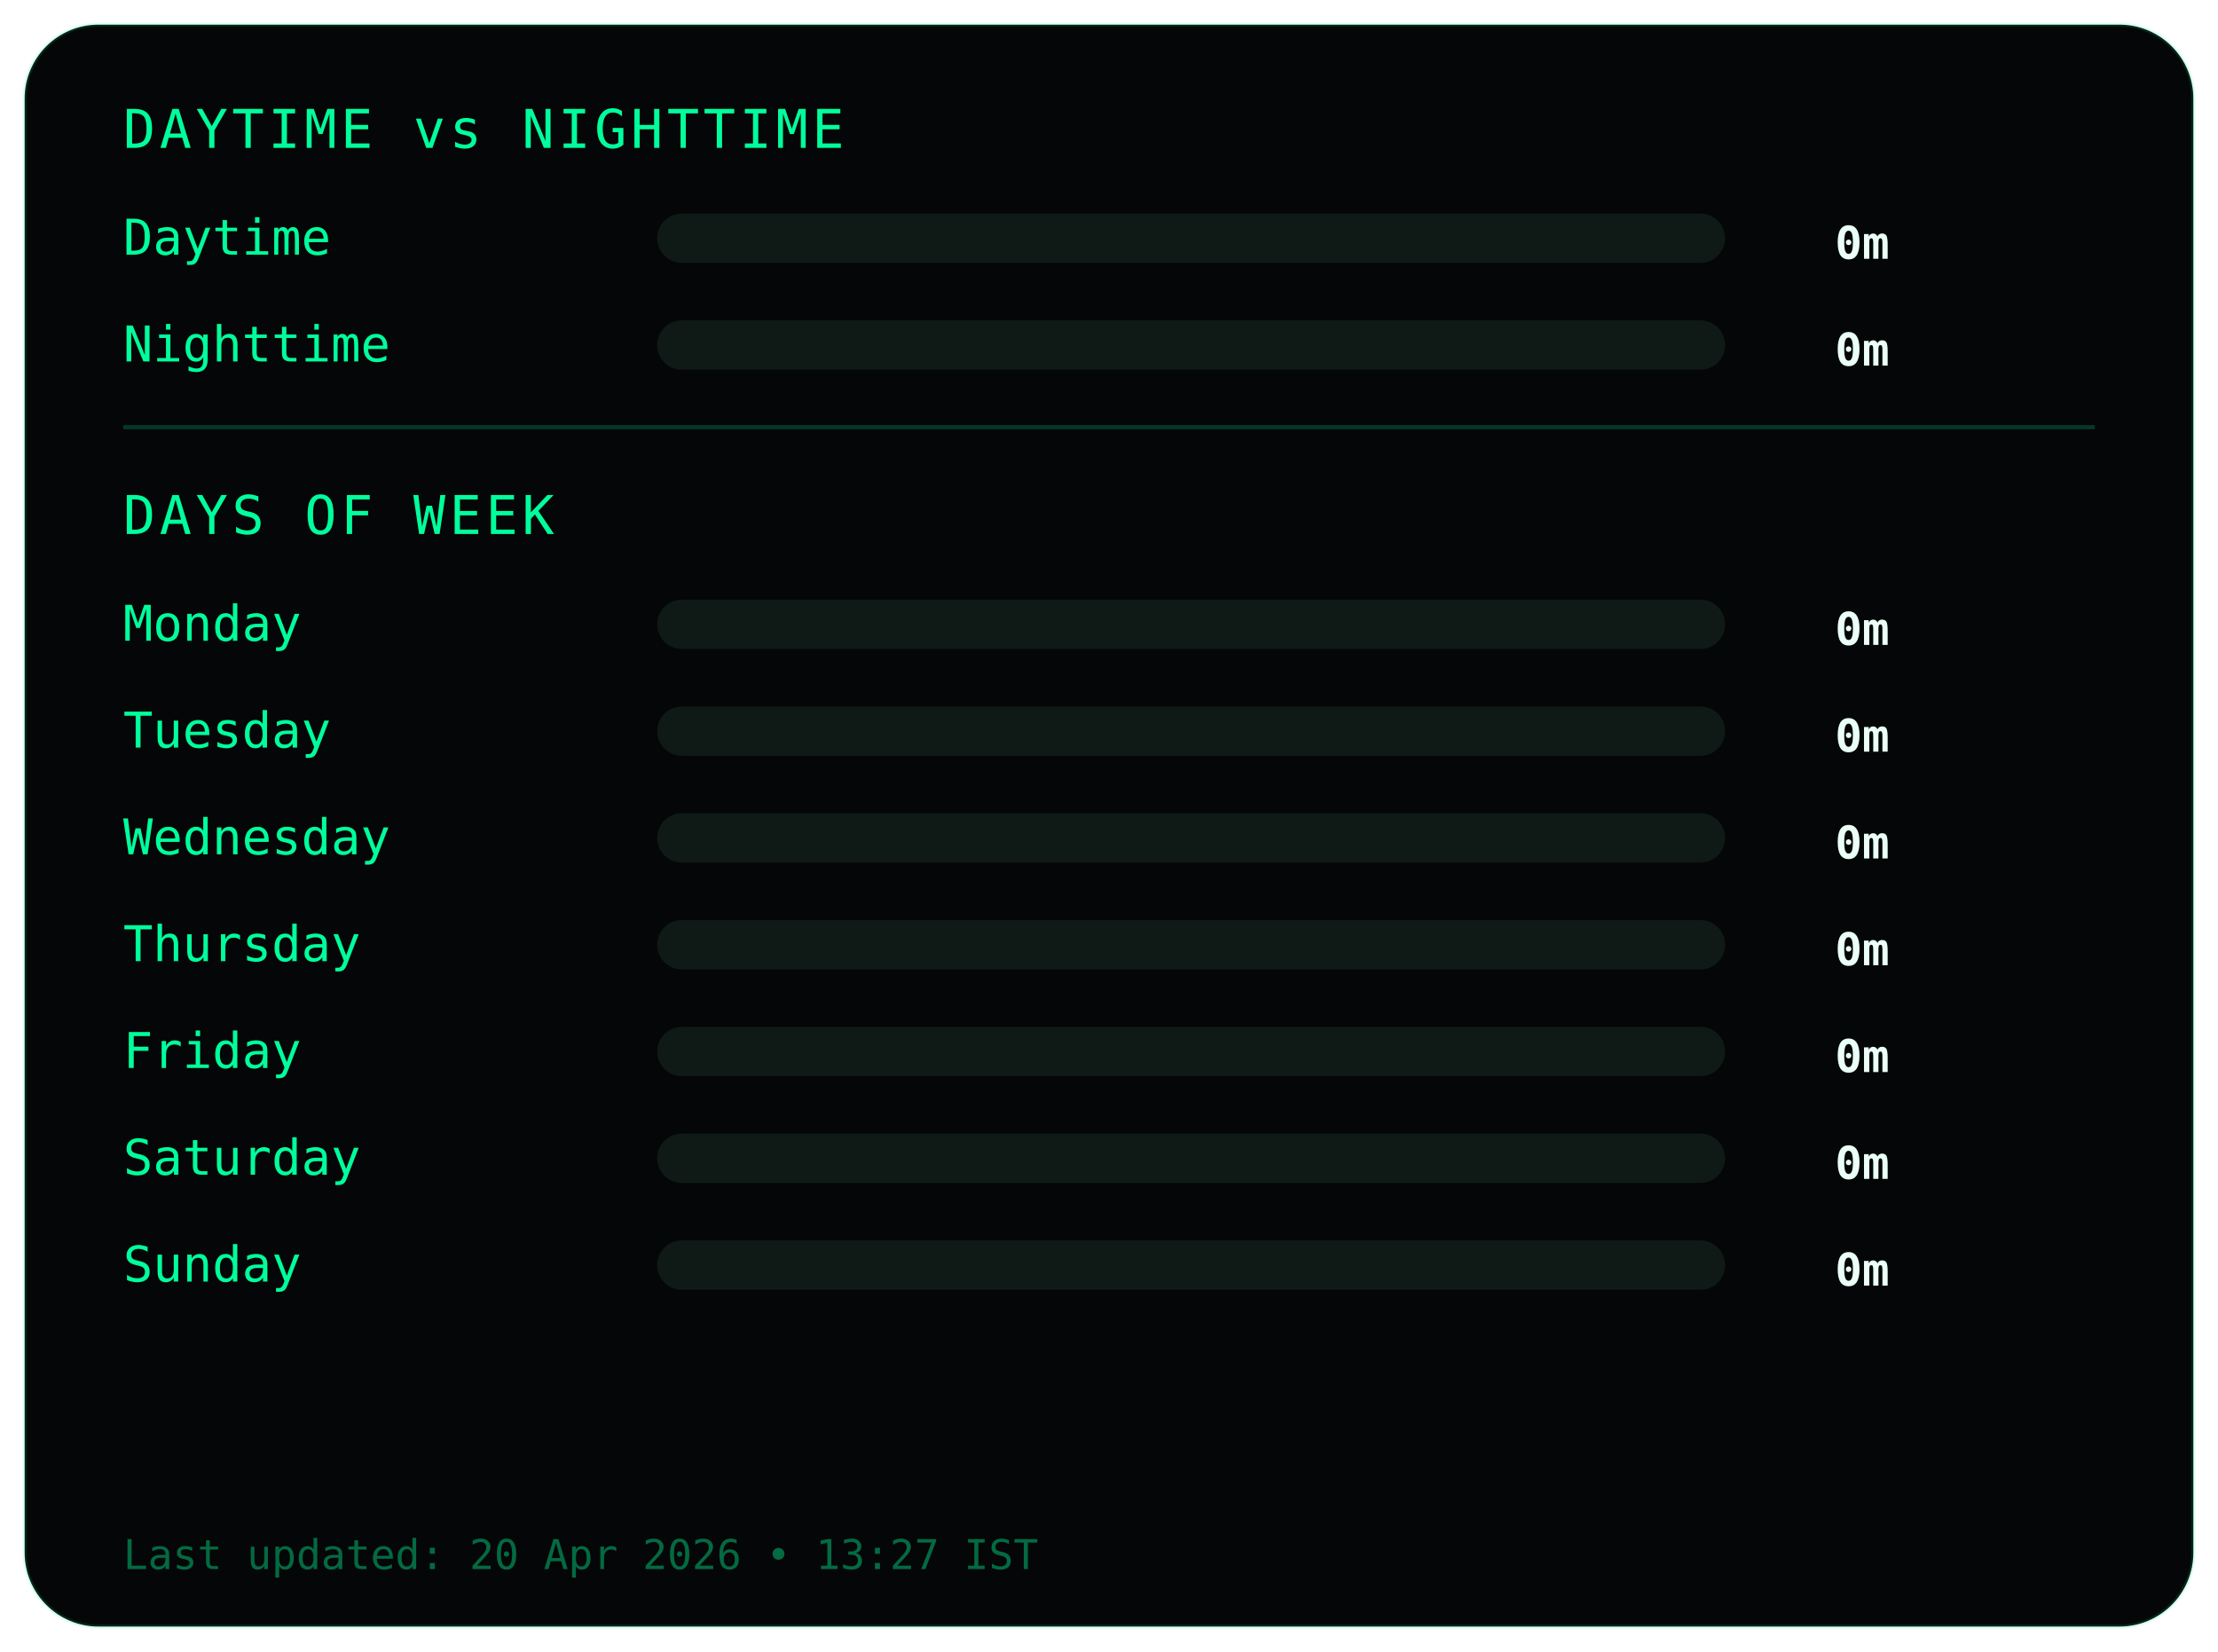
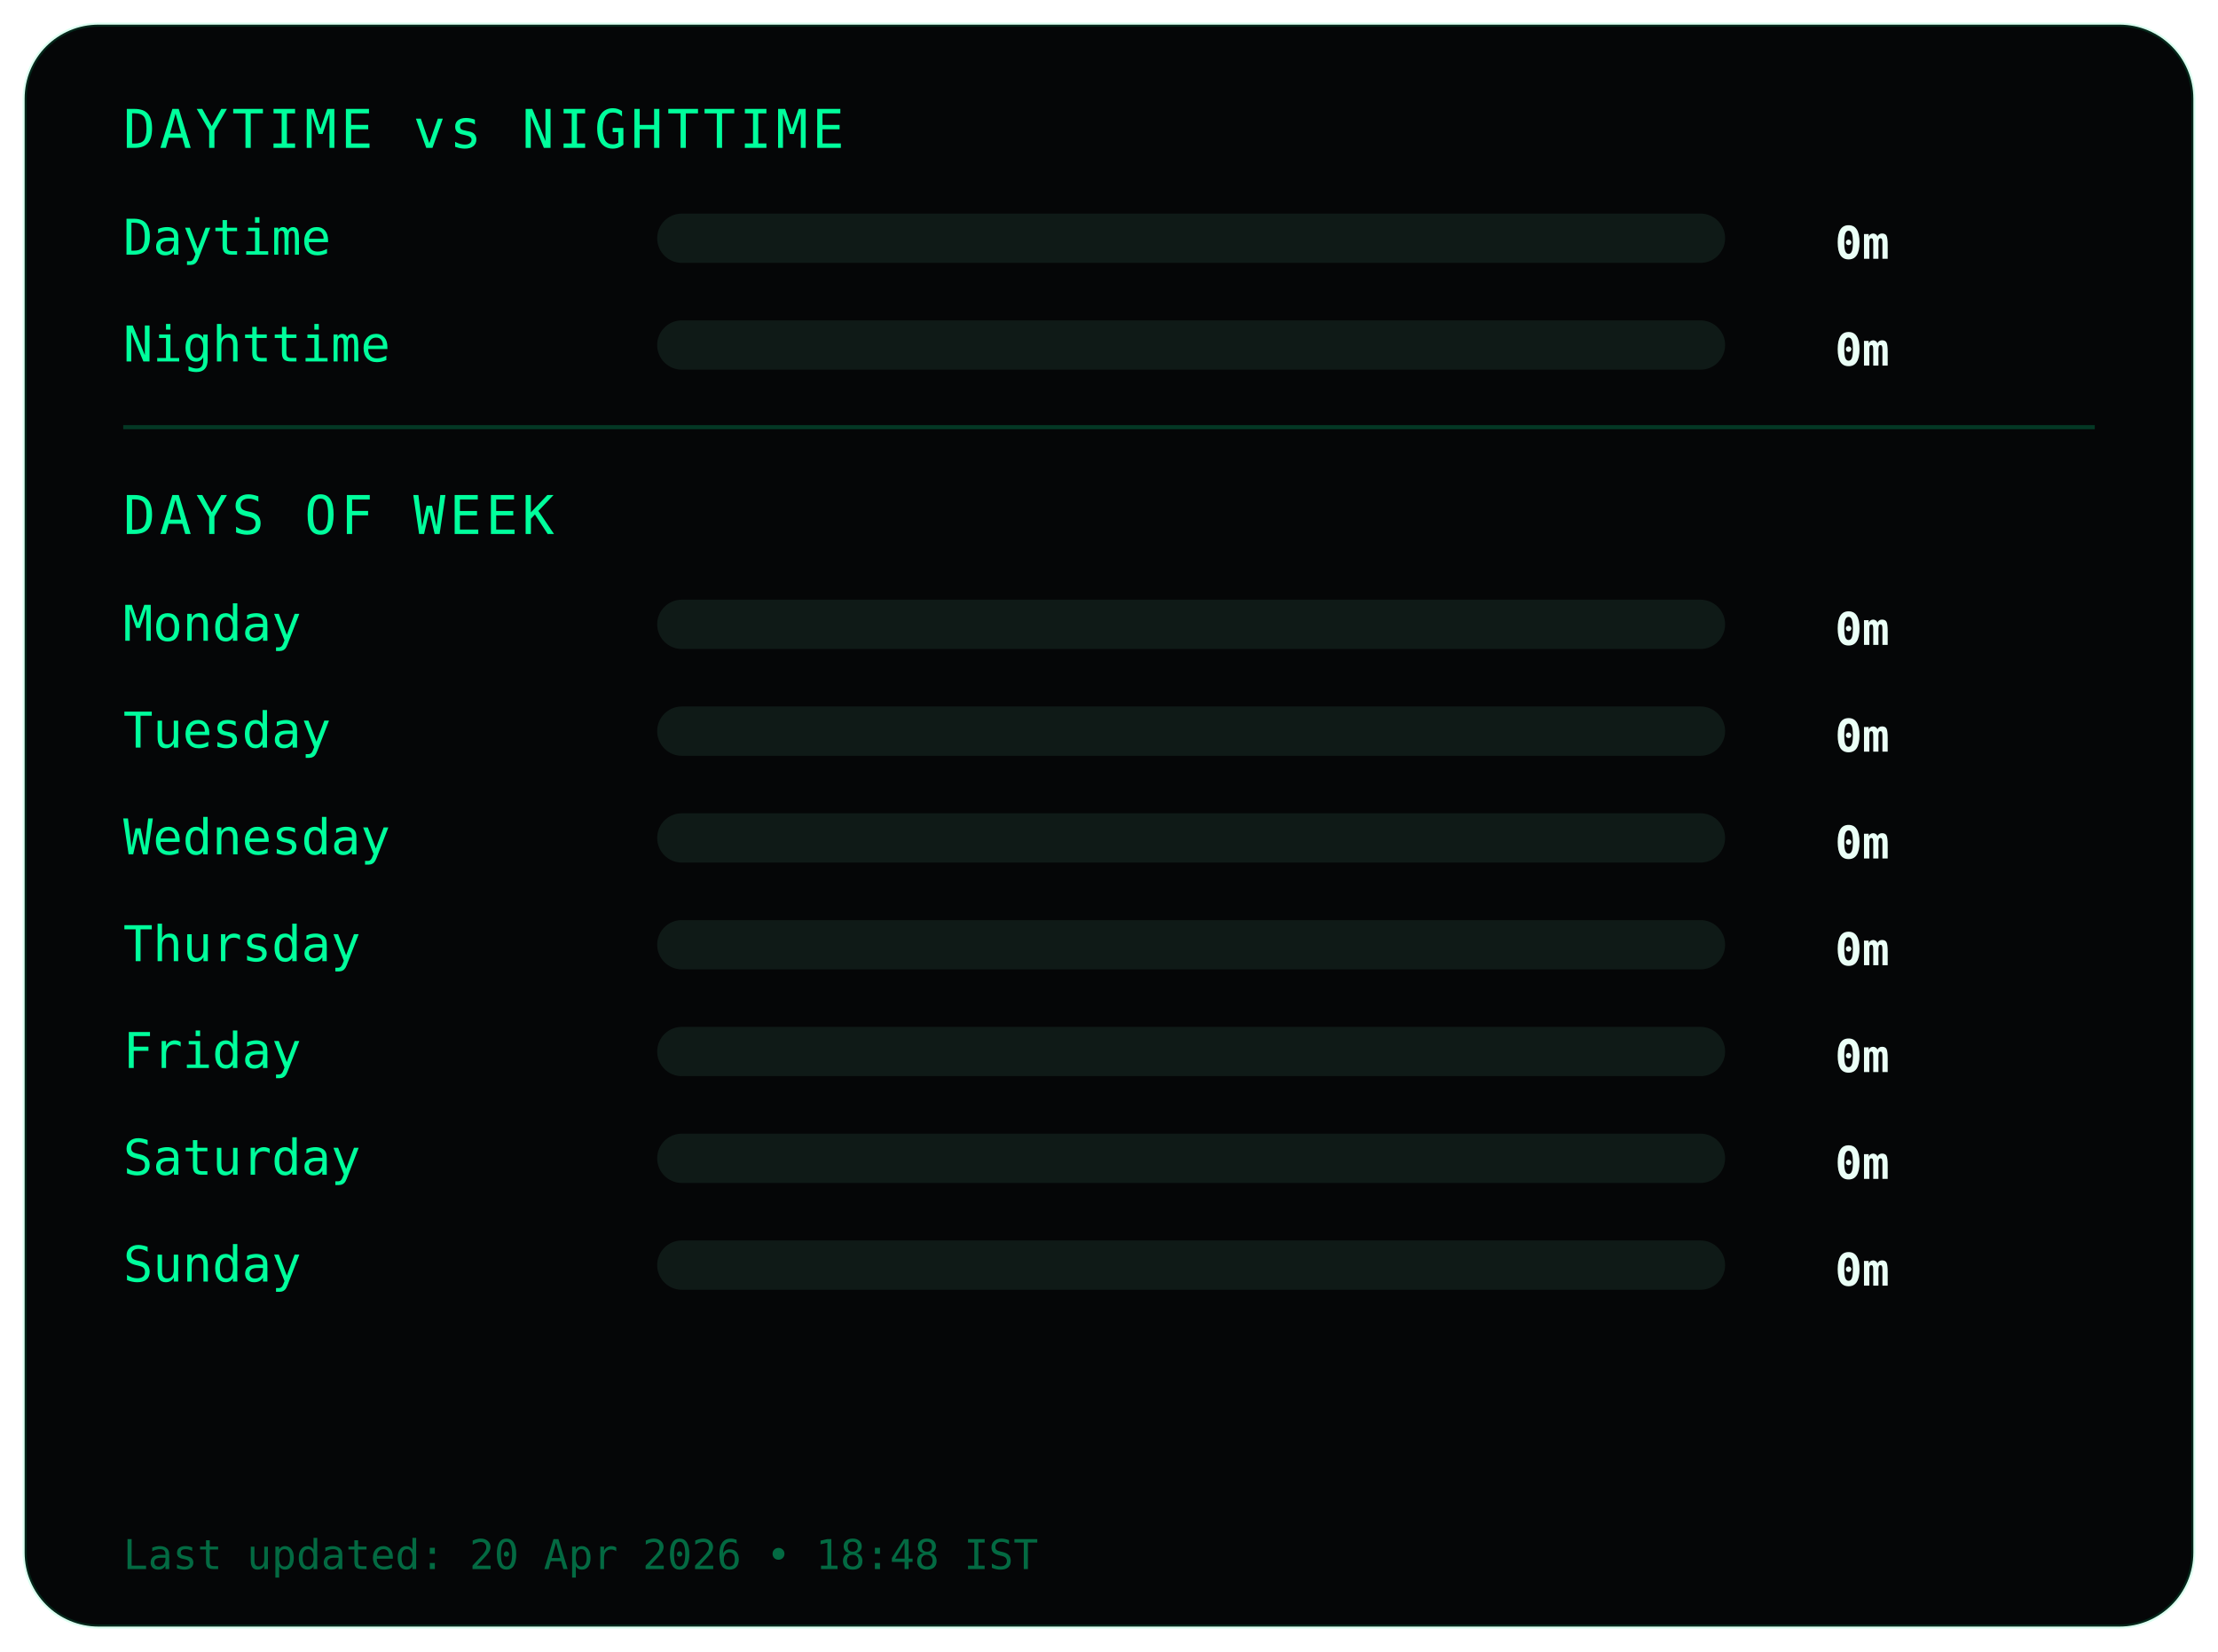
<svg xmlns="http://www.w3.org/2000/svg" width="540" height="402">
  <style>
.frame {
  fill:#050607;
  stroke:#00ff9c22;
  stroke-width:1;
}
.title {
  fill:#00ff9c;
  font-family:monospace;
  font-size:13px;
  letter-spacing:1px;
}
.label {
  fill:#00ff9c;
  font-family:monospace;
  font-size:12px;
}
.value {
  fill:#eafff6;
  font-family:monospace;
  font-size:11px;
  font-weight:bold;
  text-anchor:end;
}
.bar-bg { fill:#0f1a17; }
.bar { fill:#00ff9c; }
.divider { stroke:#00ff9c33; }
.footer {
  fill:#00ff9c66;
  font-family:monospace;
  font-size:10px;
}
</style>
  <rect class="frame" x="6" y="6" rx="18" width="528" height="390" />
  <text class="title" x="30" y="36">DAYTIME vs NIGHTTIME</text>
  <text class="label" x="30" y="62">Daytime</text>
  <rect class="bar-bg" x="160" y="52" width="260" height="12" rx="6" />
  <rect class="bar" x="160" y="52" width="0" height="12" rx="6" />
  <text class="value" x="460" y="63">0m</text>
  <text class="label" x="30" y="88">Nighttime</text>
  <rect class="bar-bg" x="160" y="78" width="260" height="12" rx="6" />
  <rect class="bar" x="160" y="78" width="0" height="12" rx="6" />
  <text class="value" x="460" y="89">0m</text>
  <line class="divider" x1="30" y1="104" x2="510" y2="104" />
  <text class="title" x="30" y="130">DAYS OF WEEK</text>
  <text class="label" x="30" y="156">Monday</text>
  <rect class="bar-bg" x="160" y="146" width="260" height="12" rx="6" />
  <rect class="bar" x="160" y="146" width="0" height="12" rx="6" />
  <text class="value" x="460" y="157">0m</text>
  <text class="label" x="30" y="182">Tuesday</text>
  <rect class="bar-bg" x="160" y="172" width="260" height="12" rx="6" />
  <rect class="bar" x="160" y="172" width="0" height="12" rx="6" />
  <text class="value" x="460" y="183">0m</text>
  <text class="label" x="30" y="208">Wednesday</text>
  <rect class="bar-bg" x="160" y="198" width="260" height="12" rx="6" />
  <rect class="bar" x="160" y="198" width="0" height="12" rx="6" />
  <text class="value" x="460" y="209">0m</text>
  <text class="label" x="30" y="234">Thursday</text>
  <rect class="bar-bg" x="160" y="224" width="260" height="12" rx="6" />
  <rect class="bar" x="160" y="224" width="0" height="12" rx="6" />
  <text class="value" x="460" y="235">0m</text>
  <text class="label" x="30" y="260">Friday</text>
  <rect class="bar-bg" x="160" y="250" width="260" height="12" rx="6" />
  <rect class="bar" x="160" y="250" width="0" height="12" rx="6" />
  <text class="value" x="460" y="261">0m</text>
  <text class="label" x="30" y="286">Saturday</text>
  <rect class="bar-bg" x="160" y="276" width="260" height="12" rx="6" />
  <rect class="bar" x="160" y="276" width="0" height="12" rx="6" />
  <text class="value" x="460" y="287">0m</text>
  <text class="label" x="30" y="312">Sunday</text>
  <rect class="bar-bg" x="160" y="302" width="260" height="12" rx="6" />
  <rect class="bar" x="160" y="302" width="0" height="12" rx="6" />
  <text class="value" x="460" y="313">0m</text>
  <text class="footer" x="30" y="382">
- Last updated: 20 Apr 2026 • 13:27 IST
+ Last updated: 20 Apr 2026 • 18:48 IST
</text>
</svg>
